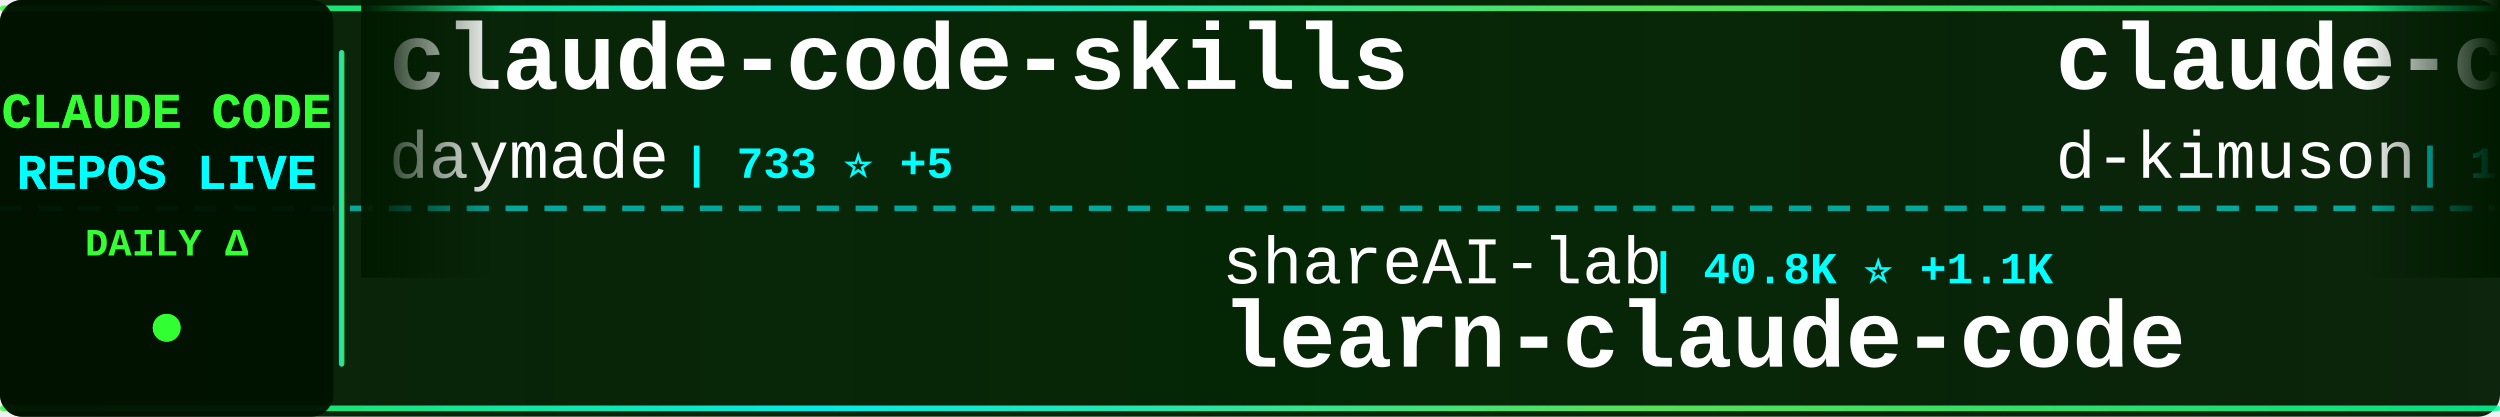
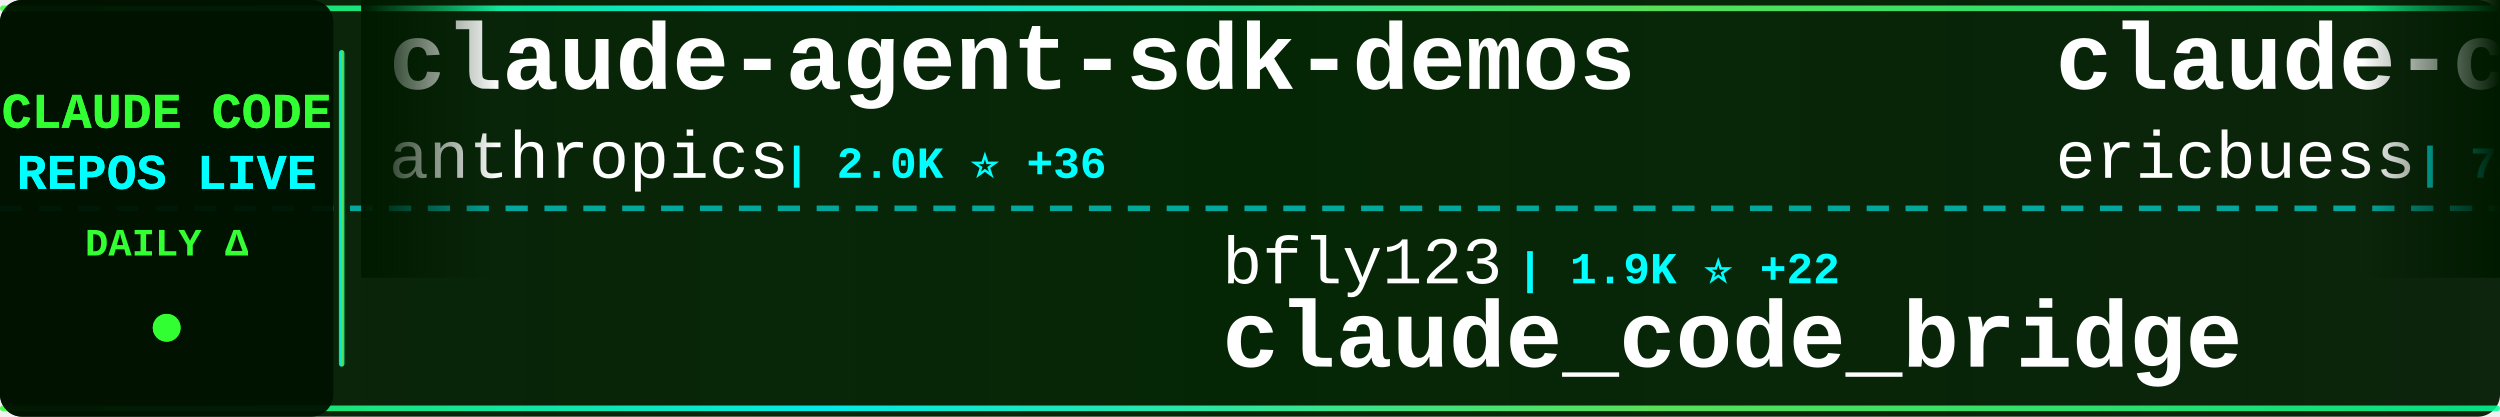
<svg xmlns="http://www.w3.org/2000/svg" width="900" height="150">
  <defs>
    <linearGradient id="tickerBg" x1="0%" y1="0%" x2="100%" y2="0%">
      <stop offset="0%" style="stop-color:#001a00;stop-opacity:0.95" />
      <stop offset="50%" style="stop-color:#002200;stop-opacity:0.98" />
      <stop offset="100%" style="stop-color:#001a00;stop-opacity:0.95" />
    </linearGradient>
    <linearGradient id="borderGrad" x1="0%" y1="0%" x2="100%" y2="0%">
      <stop offset="0%" style="stop-color:#33ff33;stop-opacity:0.85">
        <animate attributeName="stop-opacity" values="0.85;1;0.85" dur="2s" repeatCount="indefinite" />
      </stop>
      <stop offset="33%" style="stop-color:#00ffff;stop-opacity:0.9">
        <animate attributeName="stop-opacity" values="0.9;1;0.9" dur="2.2s" repeatCount="indefinite" />
      </stop>
      <stop offset="66%" style="stop-color:#66ff66;stop-opacity:0.85">
        <animate attributeName="stop-opacity" values="0.85;1;0.85" dur="1.8s" repeatCount="indefinite" />
      </stop>
      <stop offset="100%" style="stop-color:#00ff99;stop-opacity:0.85">
        <animate attributeName="stop-opacity" values="0.85;1;0.85" dur="2s" repeatCount="indefinite" />
      </stop>
    </linearGradient>
    <filter id="textGlow">
      <feGaussianBlur stdDeviation="0.1" result="coloredBlur" />
      <feMerge>
        <feMergeNode in="coloredBlur" />
        <feMergeNode in="SourceGraphic" />
      </feMerge>
    </filter>
    <filter id="metricGlow">
      <feGaussianBlur stdDeviation="0.2" result="coloredBlur" />
      <feMerge>
        <feMergeNode in="coloredBlur" />
        <feMergeNode in="SourceGraphic" />
      </feMerge>
    </filter>
    <linearGradient id="leftFade" x1="0%" y1="0%" x2="100%" y2="0%">
      <stop offset="0%" style="stop-color:#001a00;stop-opacity:1" />
      <stop offset="100%" style="stop-color:#001a00;stop-opacity:0" />
    </linearGradient>
    <linearGradient id="rightFade" x1="0%" y1="0%" x2="100%" y2="0%">
      <stop offset="0%" style="stop-color:#001a00;stop-opacity:0" />
      <stop offset="100%" style="stop-color:#001a00;stop-opacity:1" />
    </linearGradient>
  </defs>
  <rect width="900" height="150" fill="url(#tickerBg)" rx="8" />
  <rect x="0" y="2" width="900" height="2" fill="url(#borderGrad)" rx="1" />
  <rect x="0" y="146" width="900" height="2" fill="url(#borderGrad)" rx="1" />
  <line x1="0" y1="75" x2="900" y2="75" stroke="#00ffff" stroke-width="2" stroke-dasharray="8 6" opacity="0.6" />
  <rect x="0" y="0" width="120" height="150" fill="#001100" opacity="0.95" rx="8" />
  <text x="60" y="46" font-family="'Courier New', monospace" font-size="18" font-weight="bold" fill="#33ff33" text-anchor="middle" filter="url(#textGlow)">
    CLAUDE CODE
  </text>
  <text x="60" y="68" font-family="'Courier New', monospace" font-size="18" font-weight="bold" fill="#00ffff" text-anchor="middle" filter="url(#textGlow)">
    REPOS LIVE
  </text>
  <text x="60" y="92" font-family="'Courier New', monospace" font-size="14" font-weight="bold" fill="#33ff33" text-anchor="middle">
    DAILY Δ
  </text>
  <circle cx="60" cy="118" r="5" fill="#33ff33" filter="url(#metricGlow)">
    <animate attributeName="r" values="4;6;4" dur="1.5s" repeatCount="indefinite" />
    <animate attributeName="opacity" values="0.6;1;0.6" dur="1.5s" repeatCount="indefinite" />
  </circle>
  <rect x="122" y="18" width="2" height="114" fill="url(#borderGrad)" rx="1" />
  <clipPath id="tickerClip">
    <rect x="130" y="0" width="770" height="150" />
  </clipPath>
  <g clip-path="url(#tickerClip)">
    <g id="tickerItems">
      <animateTransform attributeName="transform" attributeType="XML" type="translate" from="0 0" to="-3000 0" dur="54s" repeatCount="indefinite" />
      <g transform="translate(0, 0)">
-         <text x="140" y="32" font-family="'Courier New', monospace" font-size="34" font-weight="bold" fill="#ffffff">claude-code-skills</text>
-         <text x="140" y="64" font-family="'Courier New', monospace" font-size="24" font-weight="normal" fill="#ffffff" opacity="1.0">daymade</text>
-         <text x="246" y="64" font-family="'Courier New', monospace" font-size="16" font-weight="bold" fill="#00ffff"> | 733 ⭐ +5</text>
+         <text x="140" y="32" font-family="'Courier New', monospace" font-size="34" font-weight="bold" fill="#ffffff">claude-agent-sdk-demos</text>
+         <text x="140" y="64" font-family="'Courier New', monospace" font-size="24" font-weight="normal" fill="#ffffff" opacity="1.0">anthropics</text>
+         <text x="282" y="64" font-family="'Courier New', monospace" font-size="16" font-weight="bold" fill="#00ffff"> | 2.0K ⭐ +36</text>
      </g>
      <g transform="translate(300, 0)">
-         <text x="140" y="102" font-family="'Courier New', monospace" font-size="24" font-weight="normal" fill="#ffffff" opacity="1.0">shareAI-lab</text>
-         <text x="294" y="102" font-family="'Courier New', monospace" font-size="16" font-weight="bold" fill="#00ffff"> | 40.8K ⭐ +1.1K</text>
-         <text x="140" y="132" font-family="'Courier New', monospace" font-size="34" font-weight="bold" fill="#ffffff">learn-claude-code</text>
+         <text x="140" y="102" font-family="'Courier New', monospace" font-size="24" font-weight="normal" fill="#ffffff" opacity="1.0">bfly123</text>
+         <text x="246" y="102" font-family="'Courier New', monospace" font-size="16" font-weight="bold" fill="#00ffff"> | 1.9K ⭐ +22</text>
+         <text x="140" y="132" font-family="'Courier New', monospace" font-size="34" font-weight="bold" fill="#ffffff">claude_code_bridge</text>
      </g>
      <g transform="translate(600, 0)">
-         <text x="140" y="32" font-family="'Courier New', monospace" font-size="34" font-weight="bold" fill="#ffffff">claude-code-viewer</text>
-         <text x="140" y="64" font-family="'Courier New', monospace" font-size="24" font-weight="normal" fill="#ffffff" opacity="1.0">d-kimuson</text>
-         <text x="270" y="64" font-family="'Courier New', monospace" font-size="16" font-weight="bold" fill="#00ffff"> | 1.0K ⭐ +2</text>
+         <text x="140" y="32" font-family="'Courier New', monospace" font-size="34" font-weight="bold" fill="#ffffff">claude-code-docs</text>
+         <text x="140" y="64" font-family="'Courier New', monospace" font-size="24" font-weight="normal" fill="#ffffff" opacity="1.0">ericbuess</text>
+         <text x="270" y="64" font-family="'Courier New', monospace" font-size="16" font-weight="bold" fill="#00ffff"> | 757 ⭐ +3</text>
      </g>
      <g transform="translate(900, 0)">
-         <text x="140" y="102" font-family="'Courier New', monospace" font-size="24" font-weight="normal" fill="#ffffff" opacity="1.0">rizethereum</text>
-         <text x="294" y="102" font-family="'Courier New', monospace" font-size="16" font-weight="bold" fill="#00ffff"> | 1.8K ⭐ +1</text>
-         <text x="140" y="132" font-family="'Courier New', monospace" font-size="34" font-weight="bold" fill="#ffffff">claude-code-requirements...</text>
+         <text x="140" y="102" font-family="'Courier New', monospace" font-size="24" font-weight="normal" fill="#ffffff" opacity="1.0">pchalasani</text>
+         <text x="282" y="102" font-family="'Courier New', monospace" font-size="16" font-weight="bold" fill="#00ffff"> | 1.6K ⭐ +3</text>
+         <text x="140" y="132" font-family="'Courier New', monospace" font-size="34" font-weight="bold" fill="#ffffff">claude-code-tools</text>
      </g>
      <g transform="translate(1200, 0)">
-         <text x="140" y="32" font-family="'Courier New', monospace" font-size="34" font-weight="bold" fill="#ffffff">claude-code</text>
-         <text x="140" y="64" font-family="'Courier New', monospace" font-size="24" font-weight="normal" fill="#ffffff" opacity="1.0">timothywarner-org</text>
-         <text x="366" y="64" font-family="'Courier New', monospace" font-size="16" font-weight="bold" fill="#00ffff"> | 204 ⭐</text>
+         <text x="140" y="32" font-family="'Courier New', monospace" font-size="34" font-weight="bold" fill="#ffffff">claude-code-router</text>
+         <text x="140" y="64" font-family="'Courier New', monospace" font-size="24" font-weight="normal" fill="#ffffff" opacity="1.0">musistudio</text>
+         <text x="282" y="64" font-family="'Courier New', monospace" font-size="16" font-weight="bold" fill="#00ffff"> | 30.6K ⭐ +87</text>
      </g>
      <g transform="translate(1500, 0)">
-         <text x="140" y="102" font-family="'Courier New', monospace" font-size="24" font-weight="normal" fill="#ffffff" opacity="1.0">router-for-me</text>
-         <text x="318" y="102" font-family="'Courier New', monospace" font-size="16" font-weight="bold" fill="#00ffff"> | 20.7K ⭐ +278</text>
-         <text x="140" y="132" font-family="'Courier New', monospace" font-size="34" font-weight="bold" fill="#ffffff">CLIProxyAPI</text>
+         <text x="140" y="102" font-family="'Courier New', monospace" font-size="24" font-weight="normal" fill="#ffffff" opacity="1.0">ccplugins</text>
+         <text x="270" y="102" font-family="'Courier New', monospace" font-size="16" font-weight="bold" fill="#00ffff"> | 649 ⭐ +2</text>
+         <text x="140" y="132" font-family="'Courier New', monospace" font-size="34" font-weight="bold" fill="#ffffff">awesome-claude-code-plug...</text>
      </g>
      <g transform="translate(1800, 0)">
-         <text x="140" y="32" font-family="'Courier New', monospace" font-size="34" font-weight="bold" fill="#ffffff">claude-code-showcase</text>
-         <text x="140" y="64" font-family="'Courier New', monospace" font-size="24" font-weight="normal" fill="#ffffff" opacity="1.0">ChrisWiles</text>
-         <text x="282" y="64" font-family="'Courier New', monospace" font-size="16" font-weight="bold" fill="#00ffff"> | 5.6K ⭐ +11</text>
+         <text x="140" y="32" font-family="'Courier New', monospace" font-size="34" font-weight="bold" fill="#ffffff">claude-hud</text>
+         <text x="140" y="64" font-family="'Courier New', monospace" font-size="24" font-weight="normal" fill="#ffffff" opacity="1.0">jarrodwatts</text>
+         <text x="294" y="64" font-family="'Courier New', monospace" font-size="16" font-weight="bold" fill="#00ffff"> | 14.3K ⭐ +492</text>
      </g>
      <g transform="translate(2100, 0)">
-         <text x="140" y="102" font-family="'Courier New', monospace" font-size="24" font-weight="normal" fill="#ffffff" opacity="1.0">obra</text>
-         <text x="210" y="102" font-family="'Courier New', monospace" font-size="16" font-weight="bold" fill="#00ffff"> | 118.1K ⭐ +2.8K</text>
-         <text x="140" y="132" font-family="'Courier New', monospace" font-size="34" font-weight="bold" fill="#ffffff">superpowers</text>
+         <text x="140" y="102" font-family="'Courier New', monospace" font-size="24" font-weight="normal" fill="#ffffff" opacity="1.0">winfunc</text>
+         <text x="246" y="102" font-family="'Courier New', monospace" font-size="16" font-weight="bold" fill="#00ffff"> | 21.1K ⭐ +22</text>
+         <text x="140" y="132" font-family="'Courier New', monospace" font-size="34" font-weight="bold" fill="#ffffff">opcode</text>
      </g>
      <g transform="translate(2400, 0)">
-         <text x="140" y="32" font-family="'Courier New', monospace" font-size="34" font-weight="bold" fill="#ffffff">claude-code-templates</text>
-         <text x="140" y="64" font-family="'Courier New', monospace" font-size="24" font-weight="normal" fill="#ffffff" opacity="1.0">davila7</text>
-         <text x="246" y="64" font-family="'Courier New', monospace" font-size="16" font-weight="bold" fill="#00ffff"> | 23.7K ⭐ +70</text>
+         <text x="140" y="32" font-family="'Courier New', monospace" font-size="34" font-weight="bold" fill="#ffffff">claude-code-config</text>
+         <text x="140" y="64" font-family="'Courier New', monospace" font-size="24" font-weight="normal" fill="#ffffff" opacity="1.0">jarrodwatts</text>
+         <text x="294" y="64" font-family="'Courier New', monospace" font-size="16" font-weight="bold" fill="#00ffff"> | 1.0K ⭐ +2</text>
      </g>
      <g transform="translate(2700, 0)">
-         <text x="140" y="102" font-family="'Courier New', monospace" font-size="24" font-weight="normal" fill="#ffffff" opacity="1.0">Pimzino</text>
-         <text x="246" y="102" font-family="'Courier New', monospace" font-size="16" font-weight="bold" fill="#00ffff"> | 3.6K ⭐ +3</text>
-         <text x="140" y="132" font-family="'Courier New', monospace" font-size="34" font-weight="bold" fill="#ffffff">claude-code-spec-workflo...</text>
+         <text x="140" y="102" font-family="'Courier New', monospace" font-size="24" font-weight="normal" fill="#ffffff" opacity="1.0">ChrisWiles</text>
+         <text x="282" y="102" font-family="'Courier New', monospace" font-size="16" font-weight="bold" fill="#00ffff"> | 5.6K ⭐ +12</text>
+         <text x="140" y="132" font-family="'Courier New', monospace" font-size="34" font-weight="bold" fill="#ffffff">claude-code-showcase</text>
      </g>
      <g transform="translate(3000, 0)">
-         <text x="140" y="32" font-family="'Courier New', monospace" font-size="34" font-weight="bold" fill="#ffffff">claude-code-skills</text>
-         <text x="140" y="64" font-family="'Courier New', monospace" font-size="24" font-weight="normal" fill="#ffffff" opacity="1.0">daymade</text>
-         <text x="246" y="64" font-family="'Courier New', monospace" font-size="16" font-weight="bold" fill="#00ffff"> | 733 ⭐ +5</text>
+         <text x="140" y="32" font-family="'Courier New', monospace" font-size="34" font-weight="bold" fill="#ffffff">claude-agent-sdk-demos</text>
+         <text x="140" y="64" font-family="'Courier New', monospace" font-size="24" font-weight="normal" fill="#ffffff" opacity="1.0">anthropics</text>
+         <text x="282" y="64" font-family="'Courier New', monospace" font-size="16" font-weight="bold" fill="#00ffff"> | 2.0K ⭐ +36</text>
      </g>
      <g transform="translate(3300, 0)">
-         <text x="140" y="102" font-family="'Courier New', monospace" font-size="24" font-weight="normal" fill="#ffffff" opacity="1.0">shareAI-lab</text>
-         <text x="294" y="102" font-family="'Courier New', monospace" font-size="16" font-weight="bold" fill="#00ffff"> | 40.8K ⭐ +1.1K</text>
-         <text x="140" y="132" font-family="'Courier New', monospace" font-size="34" font-weight="bold" fill="#ffffff">learn-claude-code</text>
+         <text x="140" y="102" font-family="'Courier New', monospace" font-size="24" font-weight="normal" fill="#ffffff" opacity="1.0">bfly123</text>
+         <text x="246" y="102" font-family="'Courier New', monospace" font-size="16" font-weight="bold" fill="#00ffff"> | 1.9K ⭐ +22</text>
+         <text x="140" y="132" font-family="'Courier New', monospace" font-size="34" font-weight="bold" fill="#ffffff">claude_code_bridge</text>
      </g>
      <g transform="translate(3600, 0)">
-         <text x="140" y="32" font-family="'Courier New', monospace" font-size="34" font-weight="bold" fill="#ffffff">claude-code-viewer</text>
-         <text x="140" y="64" font-family="'Courier New', monospace" font-size="24" font-weight="normal" fill="#ffffff" opacity="1.0">d-kimuson</text>
-         <text x="270" y="64" font-family="'Courier New', monospace" font-size="16" font-weight="bold" fill="#00ffff"> | 1.0K ⭐ +2</text>
+         <text x="140" y="32" font-family="'Courier New', monospace" font-size="34" font-weight="bold" fill="#ffffff">claude-code-docs</text>
+         <text x="140" y="64" font-family="'Courier New', monospace" font-size="24" font-weight="normal" fill="#ffffff" opacity="1.0">ericbuess</text>
+         <text x="270" y="64" font-family="'Courier New', monospace" font-size="16" font-weight="bold" fill="#00ffff"> | 757 ⭐ +3</text>
      </g>
      <g transform="translate(3900, 0)">
-         <text x="140" y="102" font-family="'Courier New', monospace" font-size="24" font-weight="normal" fill="#ffffff" opacity="1.0">rizethereum</text>
-         <text x="294" y="102" font-family="'Courier New', monospace" font-size="16" font-weight="bold" fill="#00ffff"> | 1.8K ⭐ +1</text>
-         <text x="140" y="132" font-family="'Courier New', monospace" font-size="34" font-weight="bold" fill="#ffffff">claude-code-requirements...</text>
+         <text x="140" y="102" font-family="'Courier New', monospace" font-size="24" font-weight="normal" fill="#ffffff" opacity="1.0">pchalasani</text>
+         <text x="282" y="102" font-family="'Courier New', monospace" font-size="16" font-weight="bold" fill="#00ffff"> | 1.6K ⭐ +3</text>
+         <text x="140" y="132" font-family="'Courier New', monospace" font-size="34" font-weight="bold" fill="#ffffff">claude-code-tools</text>
      </g>
    </g>
  </g>
  <rect x="130" y="0" width="50" height="100" fill="url(#leftFade)" />
  <rect x="850" y="0" width="50" height="100" fill="url(#rightFade)" />
</svg>
